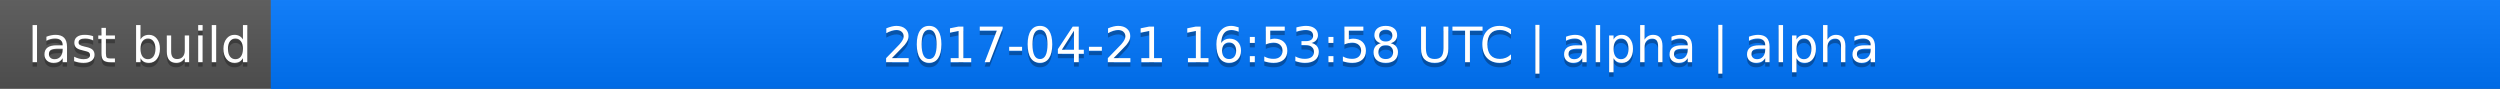
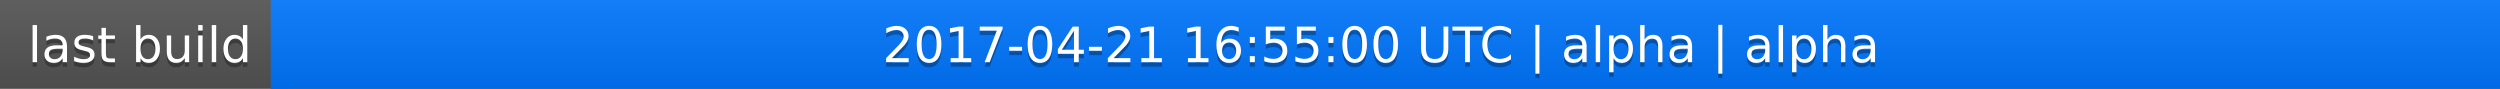
<svg xmlns="http://www.w3.org/2000/svg" width="563" height="20">
  <linearGradient id="a" x2="0" y2="100%">
    <stop offset="0" stop-color="#bbb" stop-opacity=".1" />
    <stop offset="1" stop-opacity=".1" />
  </linearGradient>
  <rect rx="0" width="563" height="20" fill="#555" />
  <rect rx="0" x="61" width="502" height="20" fill="#07f" />
  <path fill="#07f" d="M61 0h4v20h-4z" />
  <rect rx="0" width="563" height="20" fill="url(#a)" />
  <g fill="#fff" text-anchor="middle" font-family="DejaVu Sans,Verdana,Geneva,sans-serif" font-size="11">
    <text x="31.5" y="15" fill="#010101" fill-opacity=".3">last build</text>
    <text x="31.5" y="14">last build</text>
-     <text x="311" y="15" fill="#010101" fill-opacity=".3">2017-04-21 16:53:58 UTC | alpha | alpha</text>
-     <text x="311" y="14">2017-04-21 16:53:58 UTC | alpha | alpha</text>
+     <text x="311" y="15" fill="#010101" fill-opacity=".3">2017-04-21 16:55:00 UTC | alpha | alpha</text>
+     <text x="311" y="14">2017-04-21 16:55:00 UTC | alpha | alpha</text>
  </g>
</svg>
